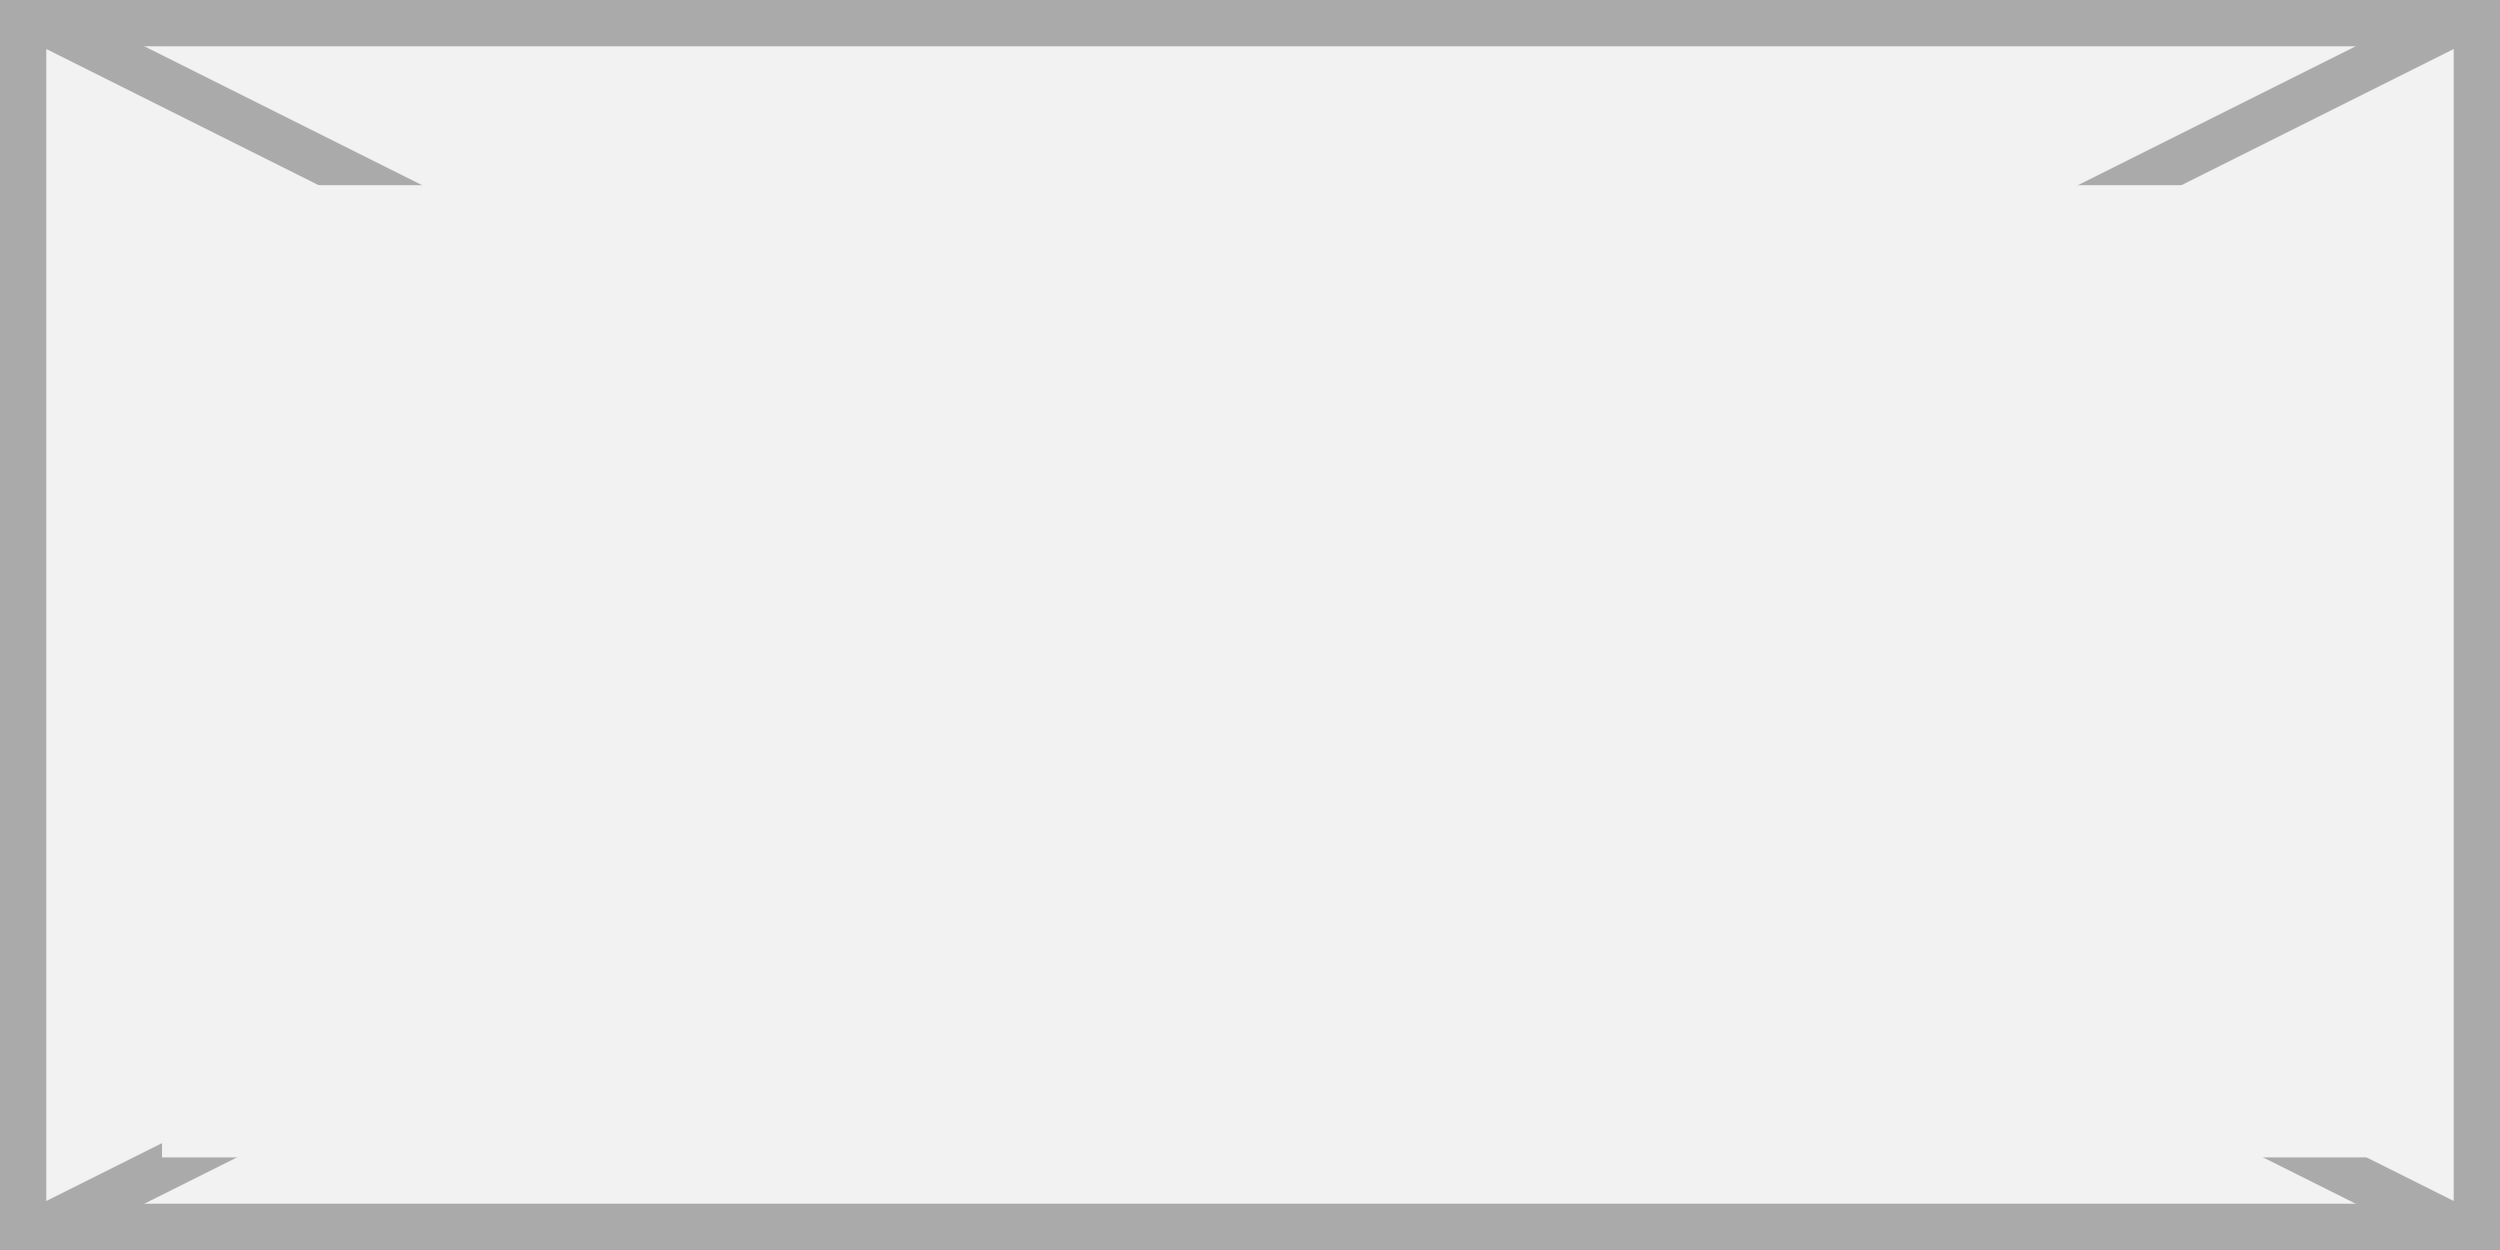
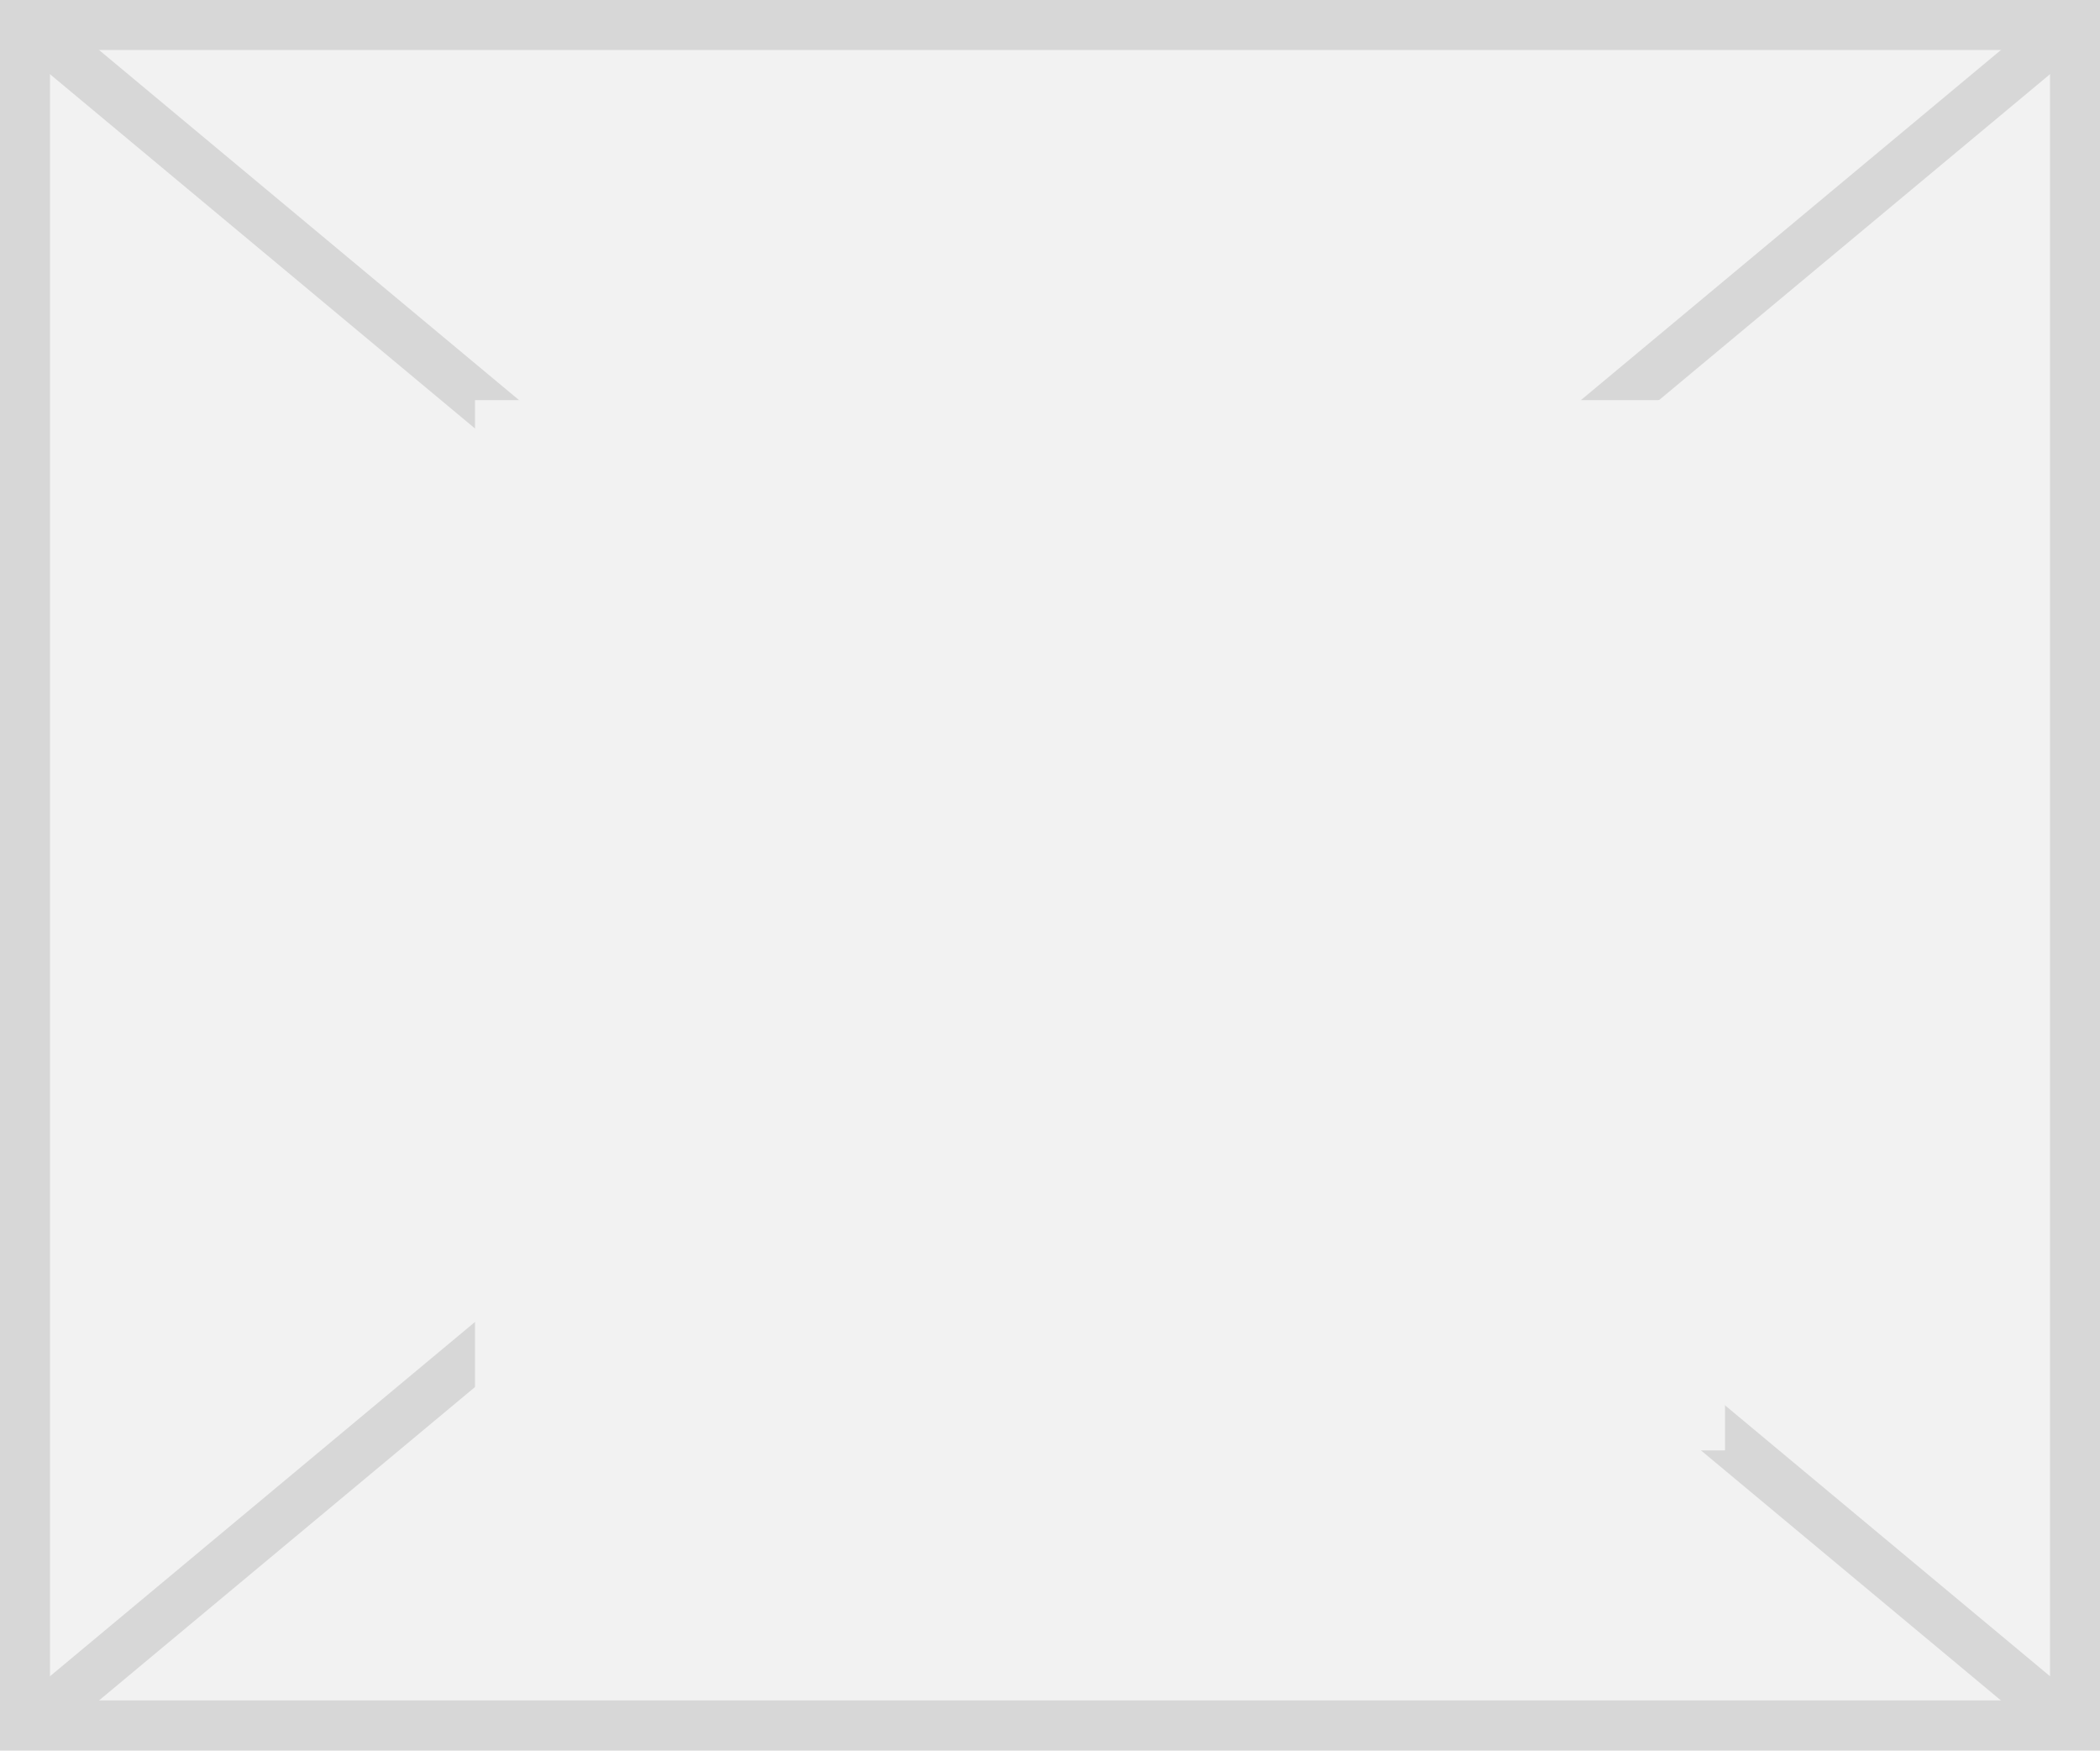
- <svg xmlns="http://www.w3.org/2000/svg" version="1.1" width="54px" height="27px">
+ <svg xmlns="http://www.w3.org/2000/svg" version="1.1" width="42px" height="35px">
  <defs>
-     <mask fill="white" id="clip2741">
-       <path d="M 331.5 217  L 380.5 217  L 380.5 238  L 331.5 238  Z M 328 213  L 382 213  L 382 240  L 328 240  Z " fill-rule="evenodd" />
+     <mask fill="white" id="clip3005">
+       <path d="M 1050.5 130  L 1075.5 130  L 1075.5 151  L 1050.5 151  Z M 1041 122  L 1083 122  L 1083 157  L 1041 157  Z " fill-rule="evenodd" />
    </mask>
  </defs>
-   <g transform="matrix(1 0 0 1 -328 -213 )">
-     <path d="M 328.5 213.5  L 381.5 213.5  L 381.5 239.5  L 328.5 239.5  L 328.5 213.5  Z " fill-rule="nonzero" fill="#f2f2f2" stroke="none" />
-     <path d="M 328.5 213.5  L 381.5 213.5  L 381.5 239.5  L 328.5 239.5  L 328.5 213.5  Z " stroke-width="1" stroke="#aaaaaa" fill="none" />
-     <path d="M 328.894 213.447  L 381.106 239.553  M 381.106 213.447  L 328.894 239.553  " stroke-width="1" stroke="#aaaaaa" fill="none" mask="url(#clip2741)" />
+   <g transform="matrix(1 0 0 1 -1041 -122 )">
+     <path d="M 1041.5 122.5  L 1082.5 122.5  L 1082.5 156.5  L 1041.5 156.5  L 1041.5 122.5  Z " fill-rule="nonzero" fill="#f2f2f2" stroke="none" />
+     <path d="M 1041.5 122.5  L 1082.5 122.5  L 1082.5 156.5  L 1041.5 156.5  L 1041.5 122.5  Z " stroke-width="1" stroke="#d7d7d7" fill="none" />
+     <path d="M 1041.461 122.384  L 1082.539 156.616  M 1082.539 122.384  L 1041.461 156.616  " stroke-width="1" stroke="#d7d7d7" fill="none" mask="url(#clip3005)" />
  </g>
</svg>
